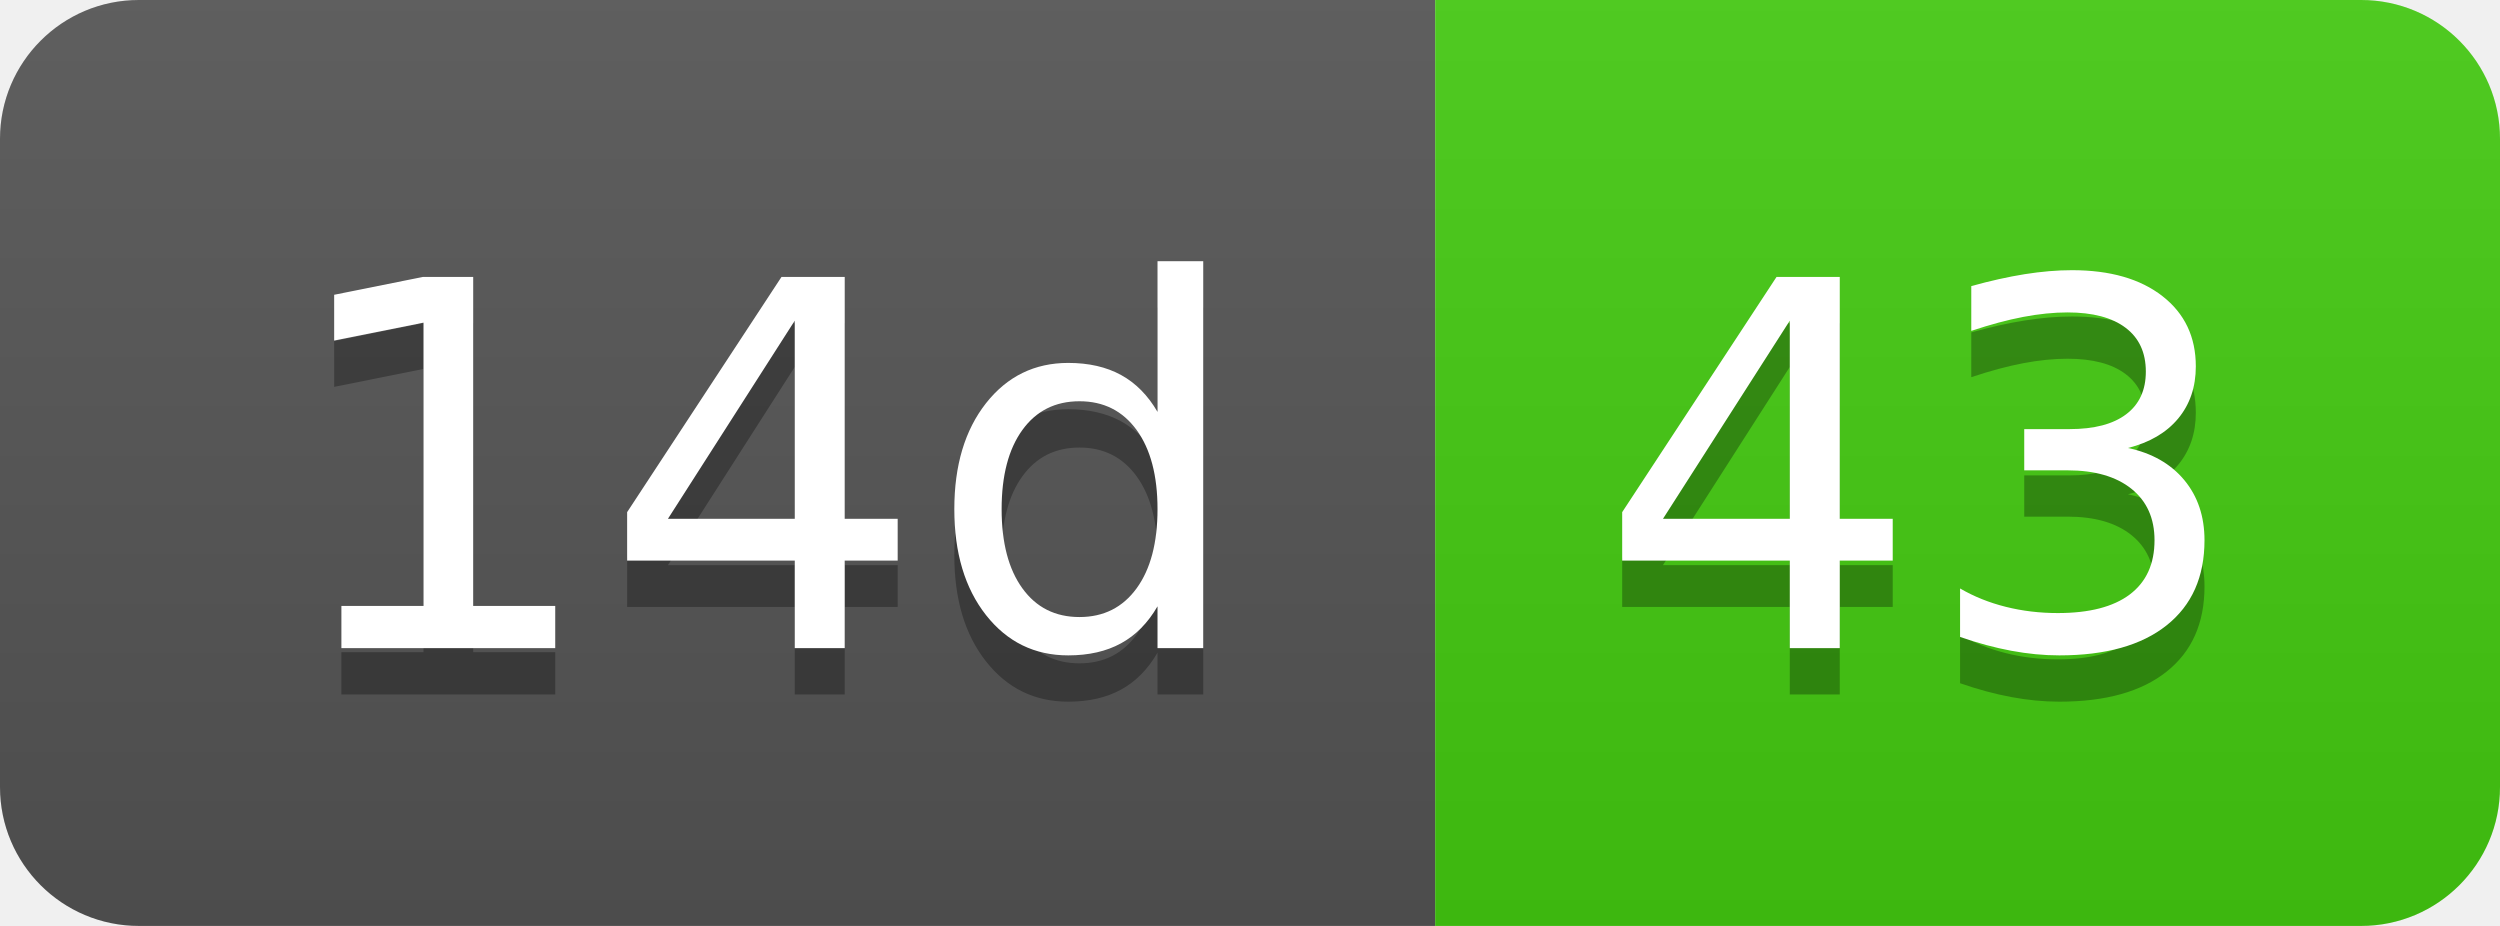
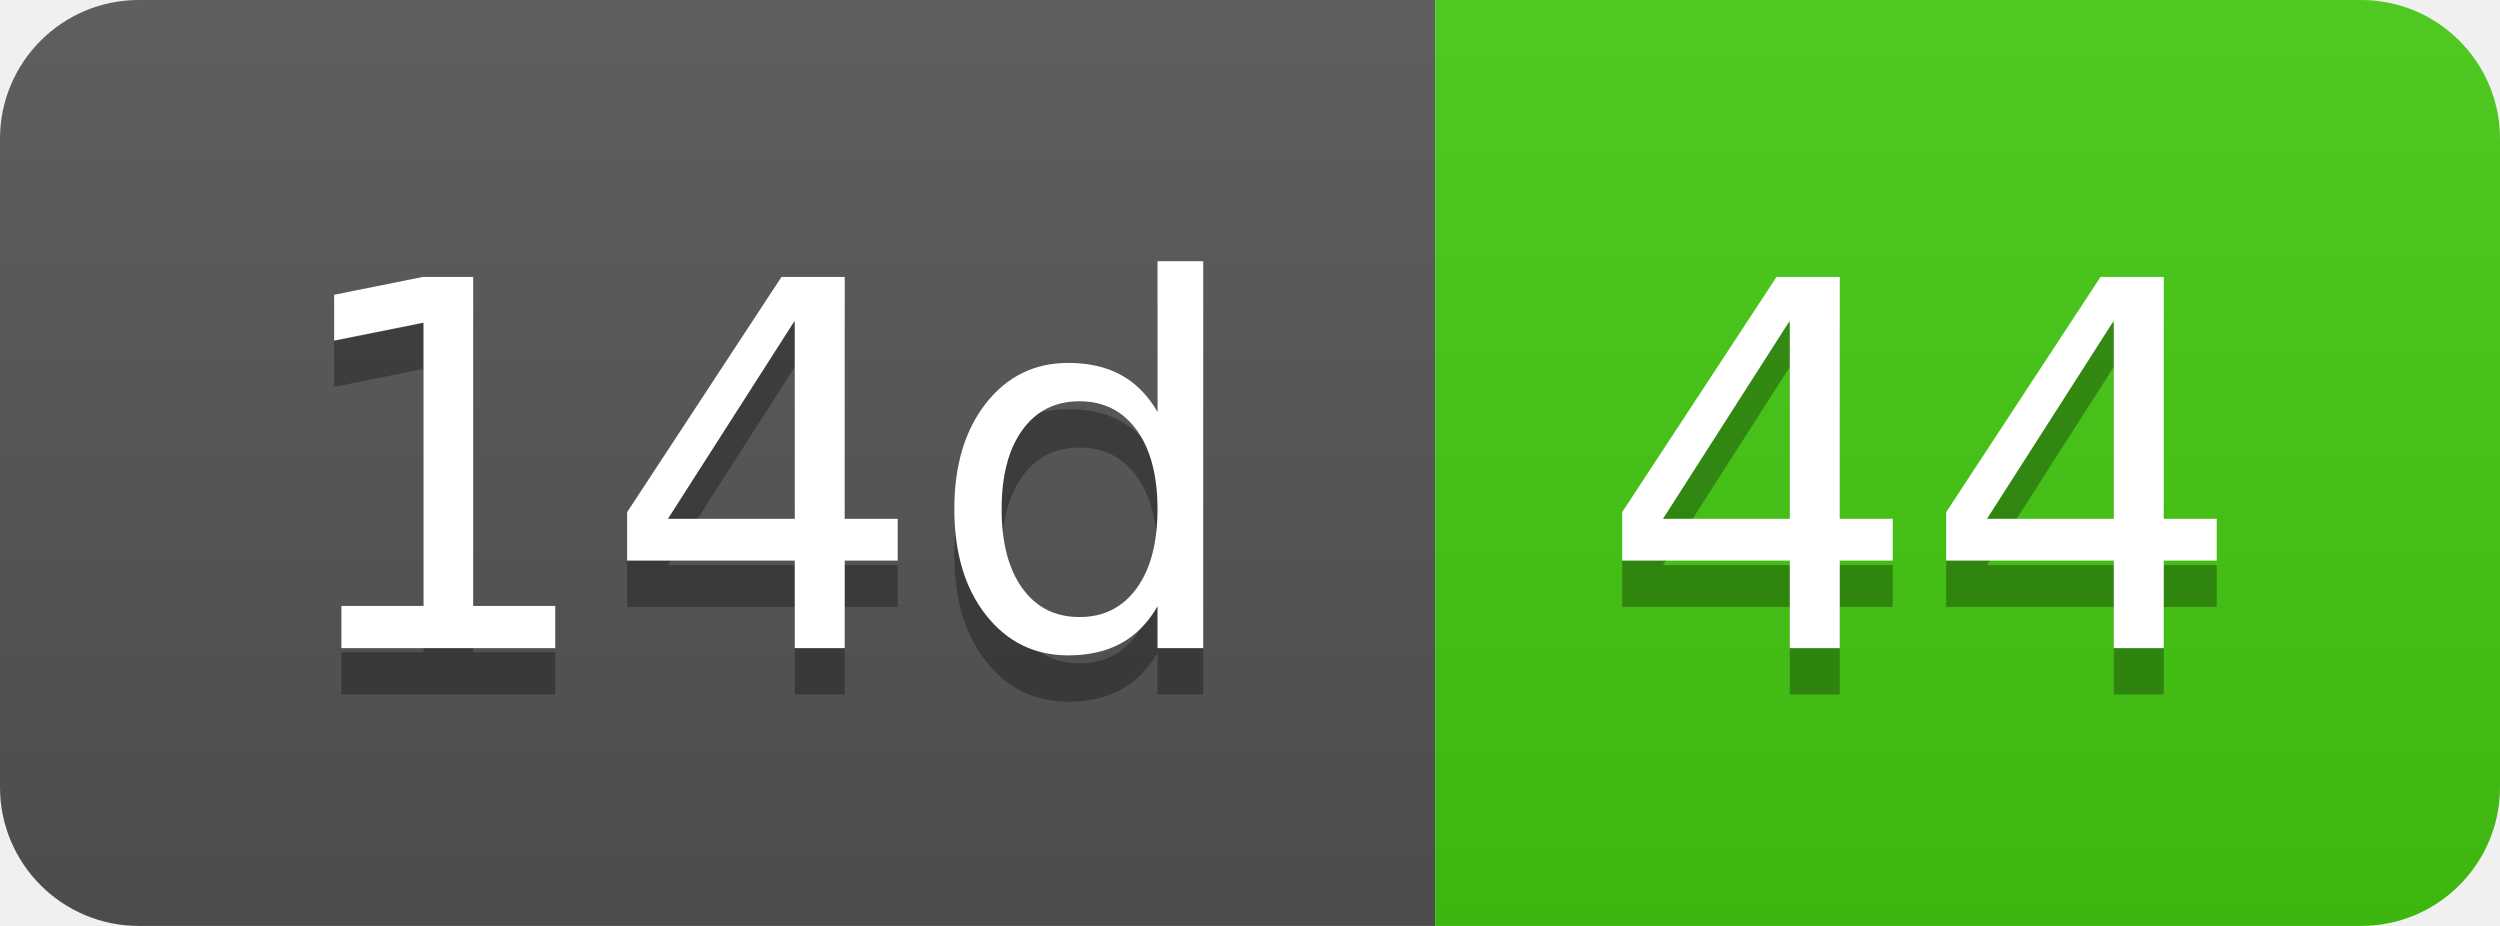
- <svg xmlns="http://www.w3.org/2000/svg" width="54" height="20" role="img" aria-label="14d: 43">
+ <svg xmlns="http://www.w3.org/2000/svg" width="54" height="20" role="img" aria-label="14d: 44">
  <linearGradient id="s" x2="0" y2="100%">
    <stop offset="0" stop-color="#bbb" stop-opacity=".1" />
    <stop offset="1" stop-opacity=".1" />
  </linearGradient>
  <clipPath id="r">
    <rect width="54" height="20" rx="3" fill="#fff" />
  </clipPath>
  <g clip-path="url(#r)">
    <rect width="31" height="20" fill="#555" />
    <rect x="31" width="23" height="20" fill="#4c1" />
    <rect width="54" height="20" fill="url(#s)" />
  </g>
  <g fill="#fff" text-anchor="middle" font-family="Verdana,Geneva,DejaVu Sans,sans-serif" text-rendering="geometricPrecision" font-size="110">
    <text aria-hidden="true" x="165" y="150" fill="#010101" fill-opacity=".3" transform="scale(.1)" textLength="210">14d</text>
    <text x="165" y="140" transform="scale(.1)" fill="#fff" textLength="210">14d</text>
-     <text aria-hidden="true" x="415" y="150" fill="#010101" fill-opacity=".3" transform="scale(.1)" textLength="130">43</text>
-     <text x="415" y="140" transform="scale(.1)" fill="#fff" textLength="130">43</text>
+     <text aria-hidden="true" x="415" y="150" fill="#010101" fill-opacity=".3" transform="scale(.1)" textLength="130">44</text>
+     <text x="415" y="140" transform="scale(.1)" fill="#fff" textLength="130">44</text>
  </g>
</svg>
